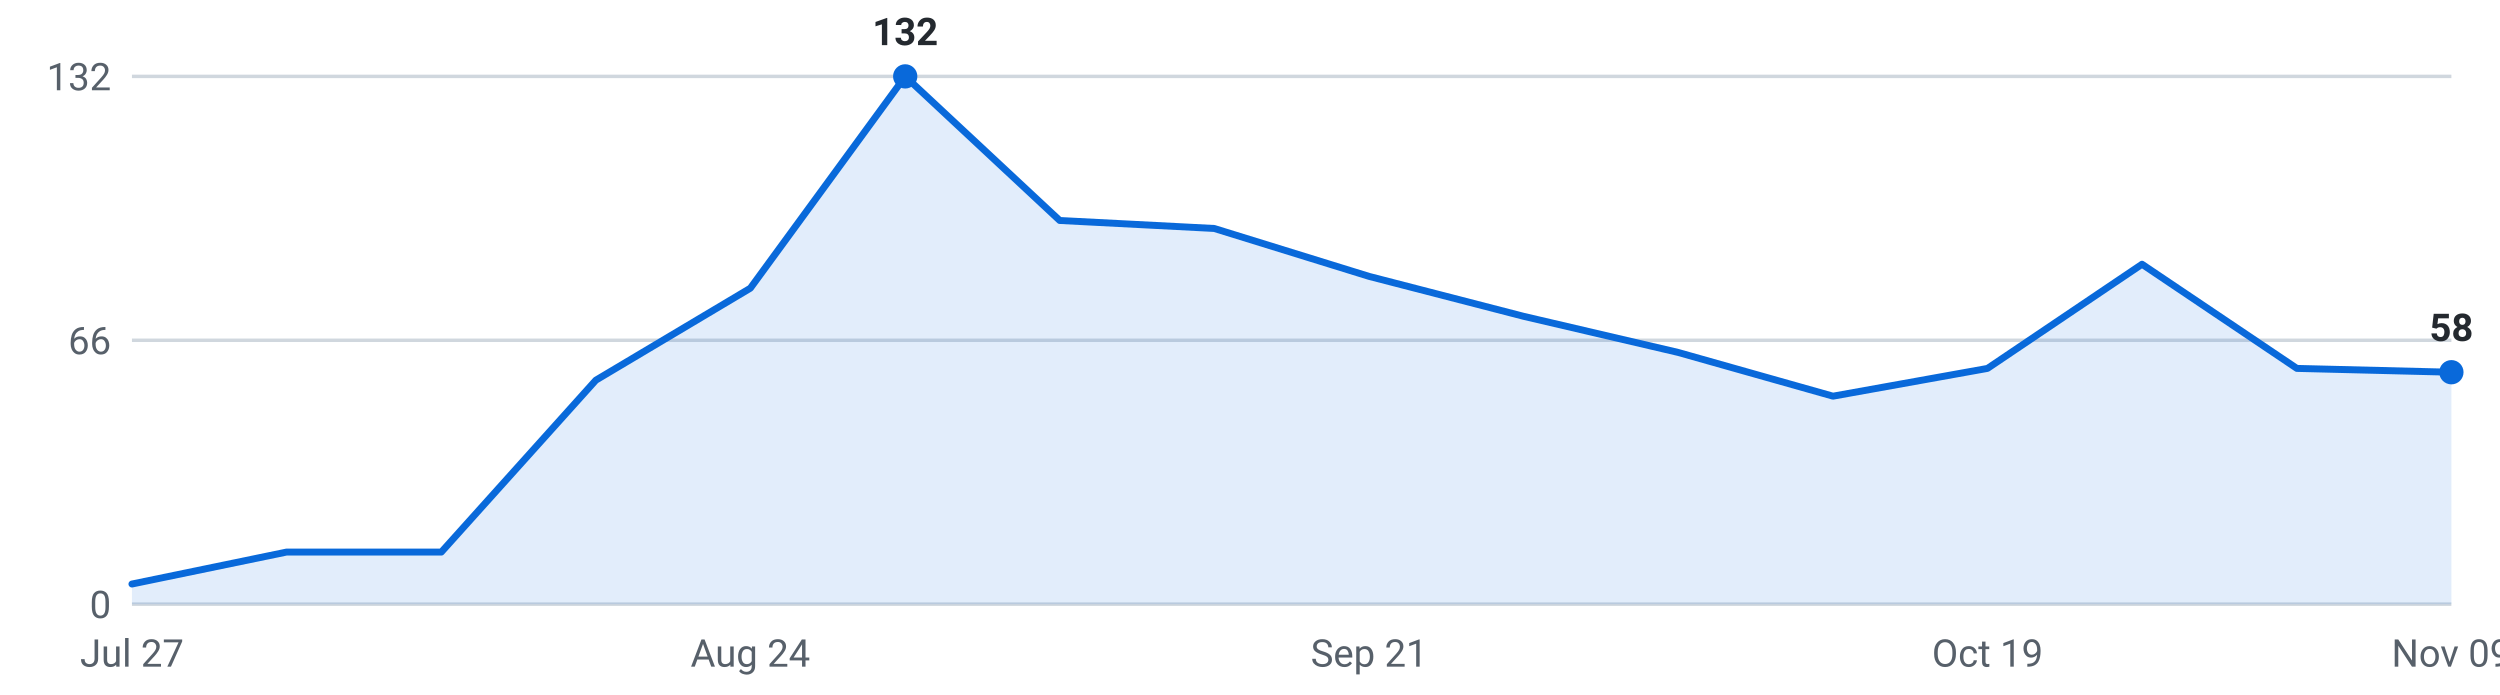
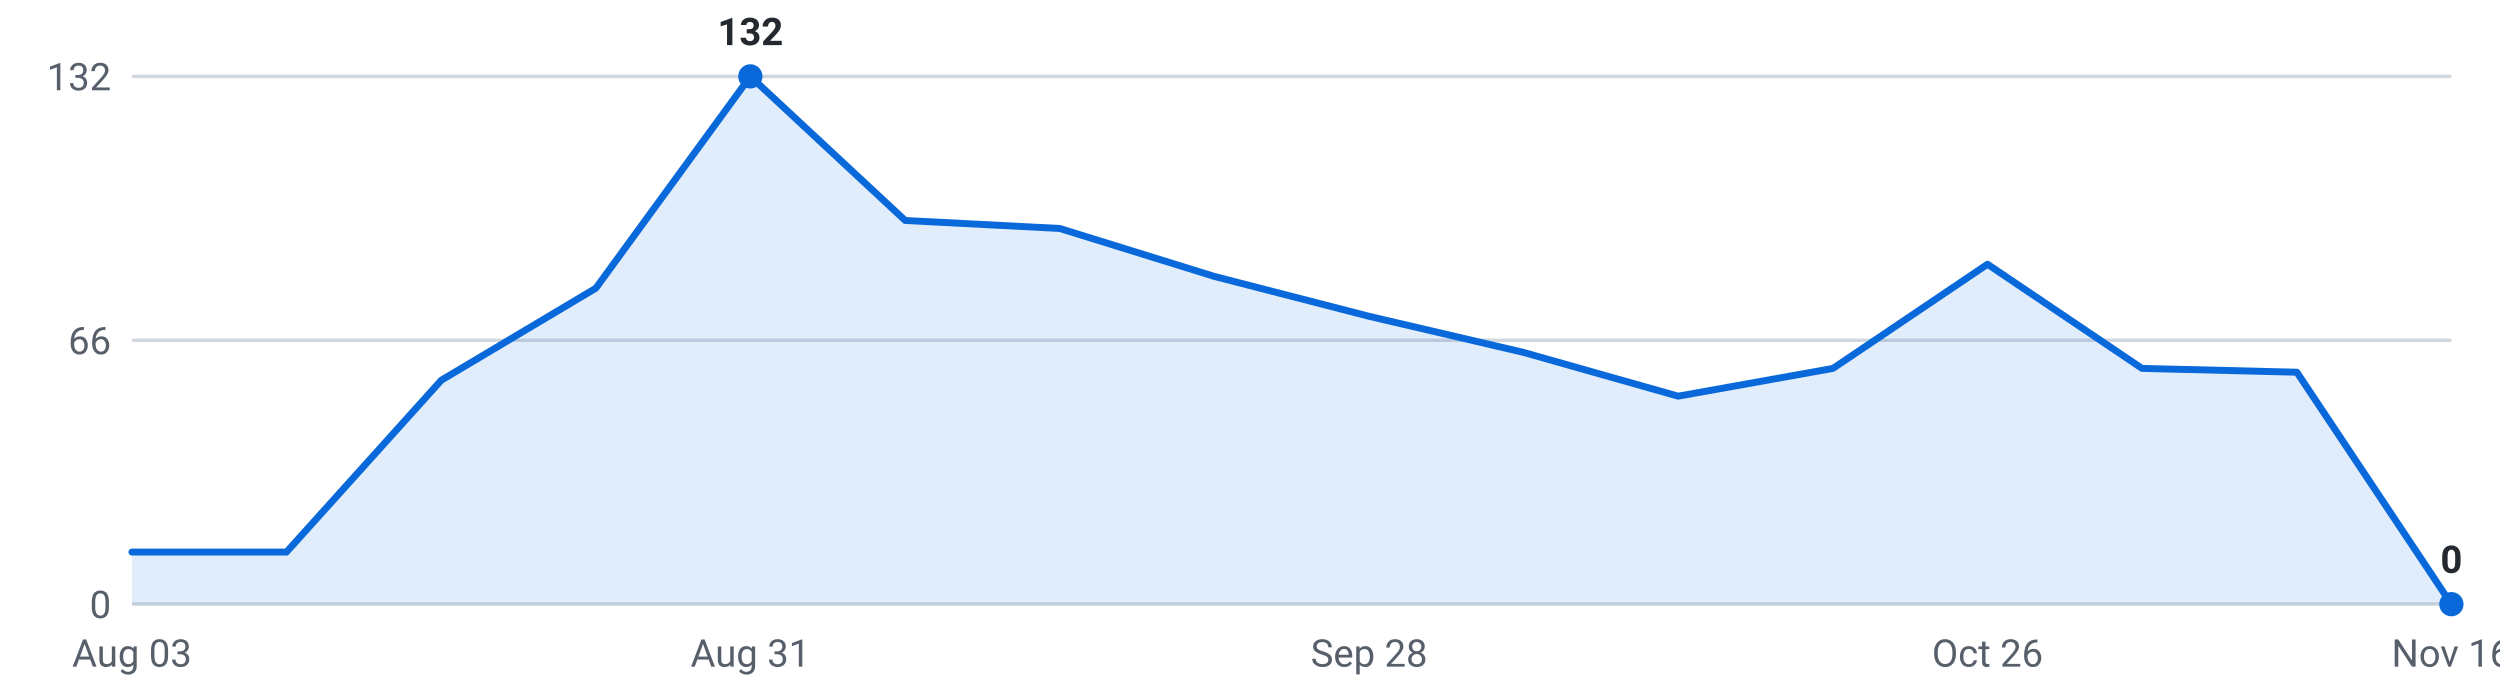
<svg xmlns="http://www.w3.org/2000/svg" viewBox="0 0 720 200" width="720" height="200" role="img" aria-label="Internships posted per week, last 16 weeks">
  <g font-family="-apple-system,Segoe UI,Roboto,sans-serif" font-size="11">
    <line x1="38" y1="174.0" x2="706" y2="174.0" stroke="#d0d7de" stroke-width="1" />
    <text x="32" y="178.0" text-anchor="end" fill="#57606a">0</text>
    <line x1="38" y1="98.0" x2="706" y2="98.0" stroke="#d0d7de" stroke-width="1" />
    <text x="32" y="102.0" text-anchor="end" fill="#57606a">66</text>
    <line x1="38" y1="22.0" x2="706" y2="22.0" stroke="#d0d7de" stroke-width="1" />
    <text x="32" y="26.0" text-anchor="end" fill="#57606a">132</text>
-     <path d="M38.0,174 L38.0,168.2 L82.5,159.0 L127.1,159.0 L171.6,109.5 L216.1,83.0 L260.7,22.0 L305.2,63.5 L349.7,65.8 L394.3,79.6 L438.8,91.1 L483.3,101.5 L527.9,114.1 L572.4,106.1 L616.9,76.1 L661.5,106.1 L706.0,107.2 L706.0,174 Z" fill="#0969da" fill-opacity="0.12" />
-     <polyline points="38.0,168.2 82.5,159.0 127.1,159.0 171.6,109.5 216.1,83.0 260.7,22.0 305.2,63.5 349.7,65.8 394.3,79.6 438.8,91.1 483.3,101.5 527.9,114.1 572.4,106.1 616.9,76.1 661.5,106.1 706.0,107.2" fill="none" stroke="#0969da" stroke-width="2" stroke-linejoin="round" stroke-linecap="round" />
-     <circle cx="260.7" cy="22.0" r="3.5" fill="#0969da" />
-     <text x="260.7" y="13.0" text-anchor="middle" fill="#24292f" font-weight="600">132</text>
-     <circle cx="706.0" cy="107.2" r="3.5" fill="#0969da" />
-     <text x="706.0" y="98.2" text-anchor="middle" fill="#24292f" font-weight="600">58</text>
-     <text x="38.0" y="192" text-anchor="middle" fill="#57606a">Jul 27</text>
-     <text x="216.1" y="192" text-anchor="middle" fill="#57606a">Aug 24</text>
-     <text x="394.3" y="192" text-anchor="middle" fill="#57606a">Sep 21</text>
-     <text x="572.4" y="192" text-anchor="middle" fill="#57606a">Oct 19</text>
-     <text x="706.0" y="192" text-anchor="middle" fill="#57606a">Nov 09</text>
+     <path d="M38.0,174 L38.0,159.0 L82.5,159.0 L127.1,109.5 L171.6,83.0 L216.1,22.0 L260.7,63.5 L305.2,65.8 L349.7,79.6 L394.3,91.1 L438.8,101.5 L483.3,114.1 L527.9,106.1 L572.4,76.1 L616.9,106.1 L661.5,107.2 L706.0,174.0 L706.0,174 Z" fill="#0969da" fill-opacity="0.12" />
+     <polyline points="38.0,159.0 82.5,159.0 127.1,109.5 171.6,83.0 216.1,22.0 260.7,63.5 305.2,65.8 349.7,79.6 394.3,91.1 438.8,101.5 483.3,114.1 527.9,106.1 572.4,76.1 616.9,106.1 661.5,107.2 706.0,174.0" fill="none" stroke="#0969da" stroke-width="2" stroke-linejoin="round" stroke-linecap="round" />
+     <circle cx="216.1" cy="22.0" r="3.5" fill="#0969da" />
+     <text x="216.1" y="13.0" text-anchor="middle" fill="#24292f" font-weight="600">132</text>
+     <circle cx="706.0" cy="174.0" r="3.5" fill="#0969da" />
+     <text x="706.0" y="165.0" text-anchor="middle" fill="#24292f" font-weight="600">0</text>
+     <text x="38.0" y="192" text-anchor="middle" fill="#57606a">Aug 03</text>
+     <text x="216.1" y="192" text-anchor="middle" fill="#57606a">Aug 31</text>
+     <text x="394.3" y="192" text-anchor="middle" fill="#57606a">Sep 28</text>
+     <text x="572.4" y="192" text-anchor="middle" fill="#57606a">Oct 26</text>
+     <text x="706.0" y="192" text-anchor="middle" fill="#57606a">Nov 16</text>
  </g>
</svg>
